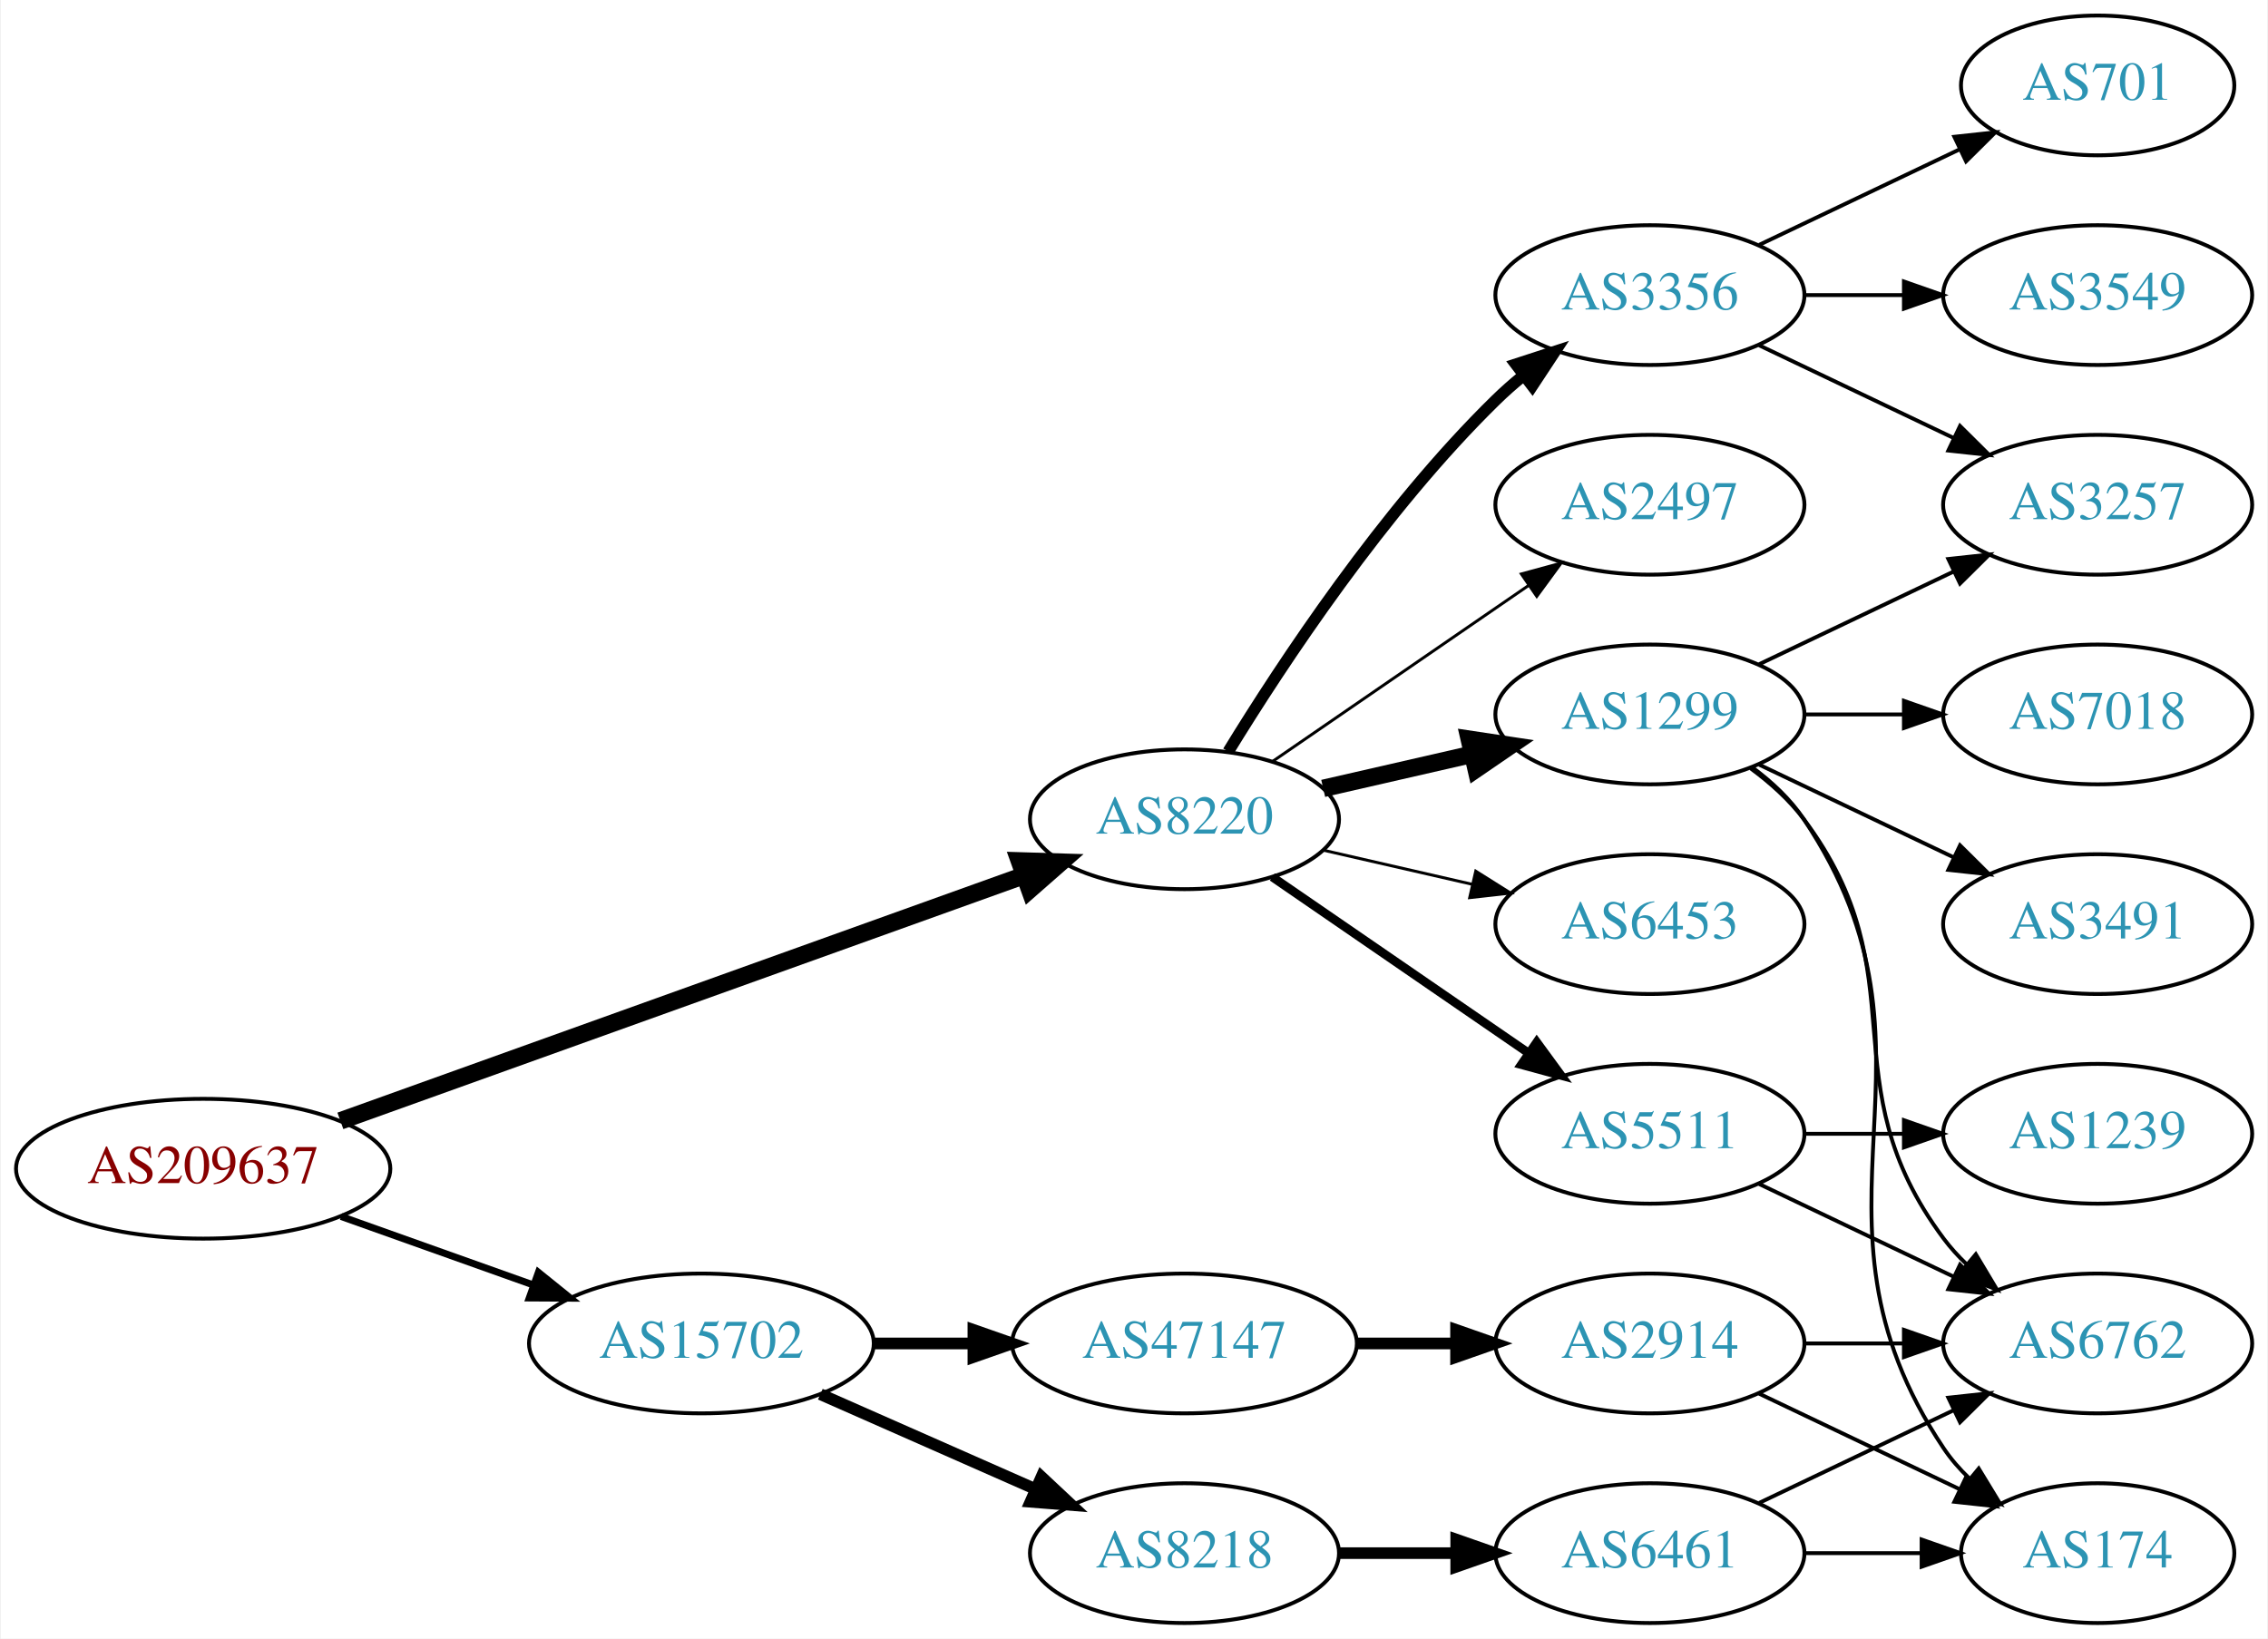
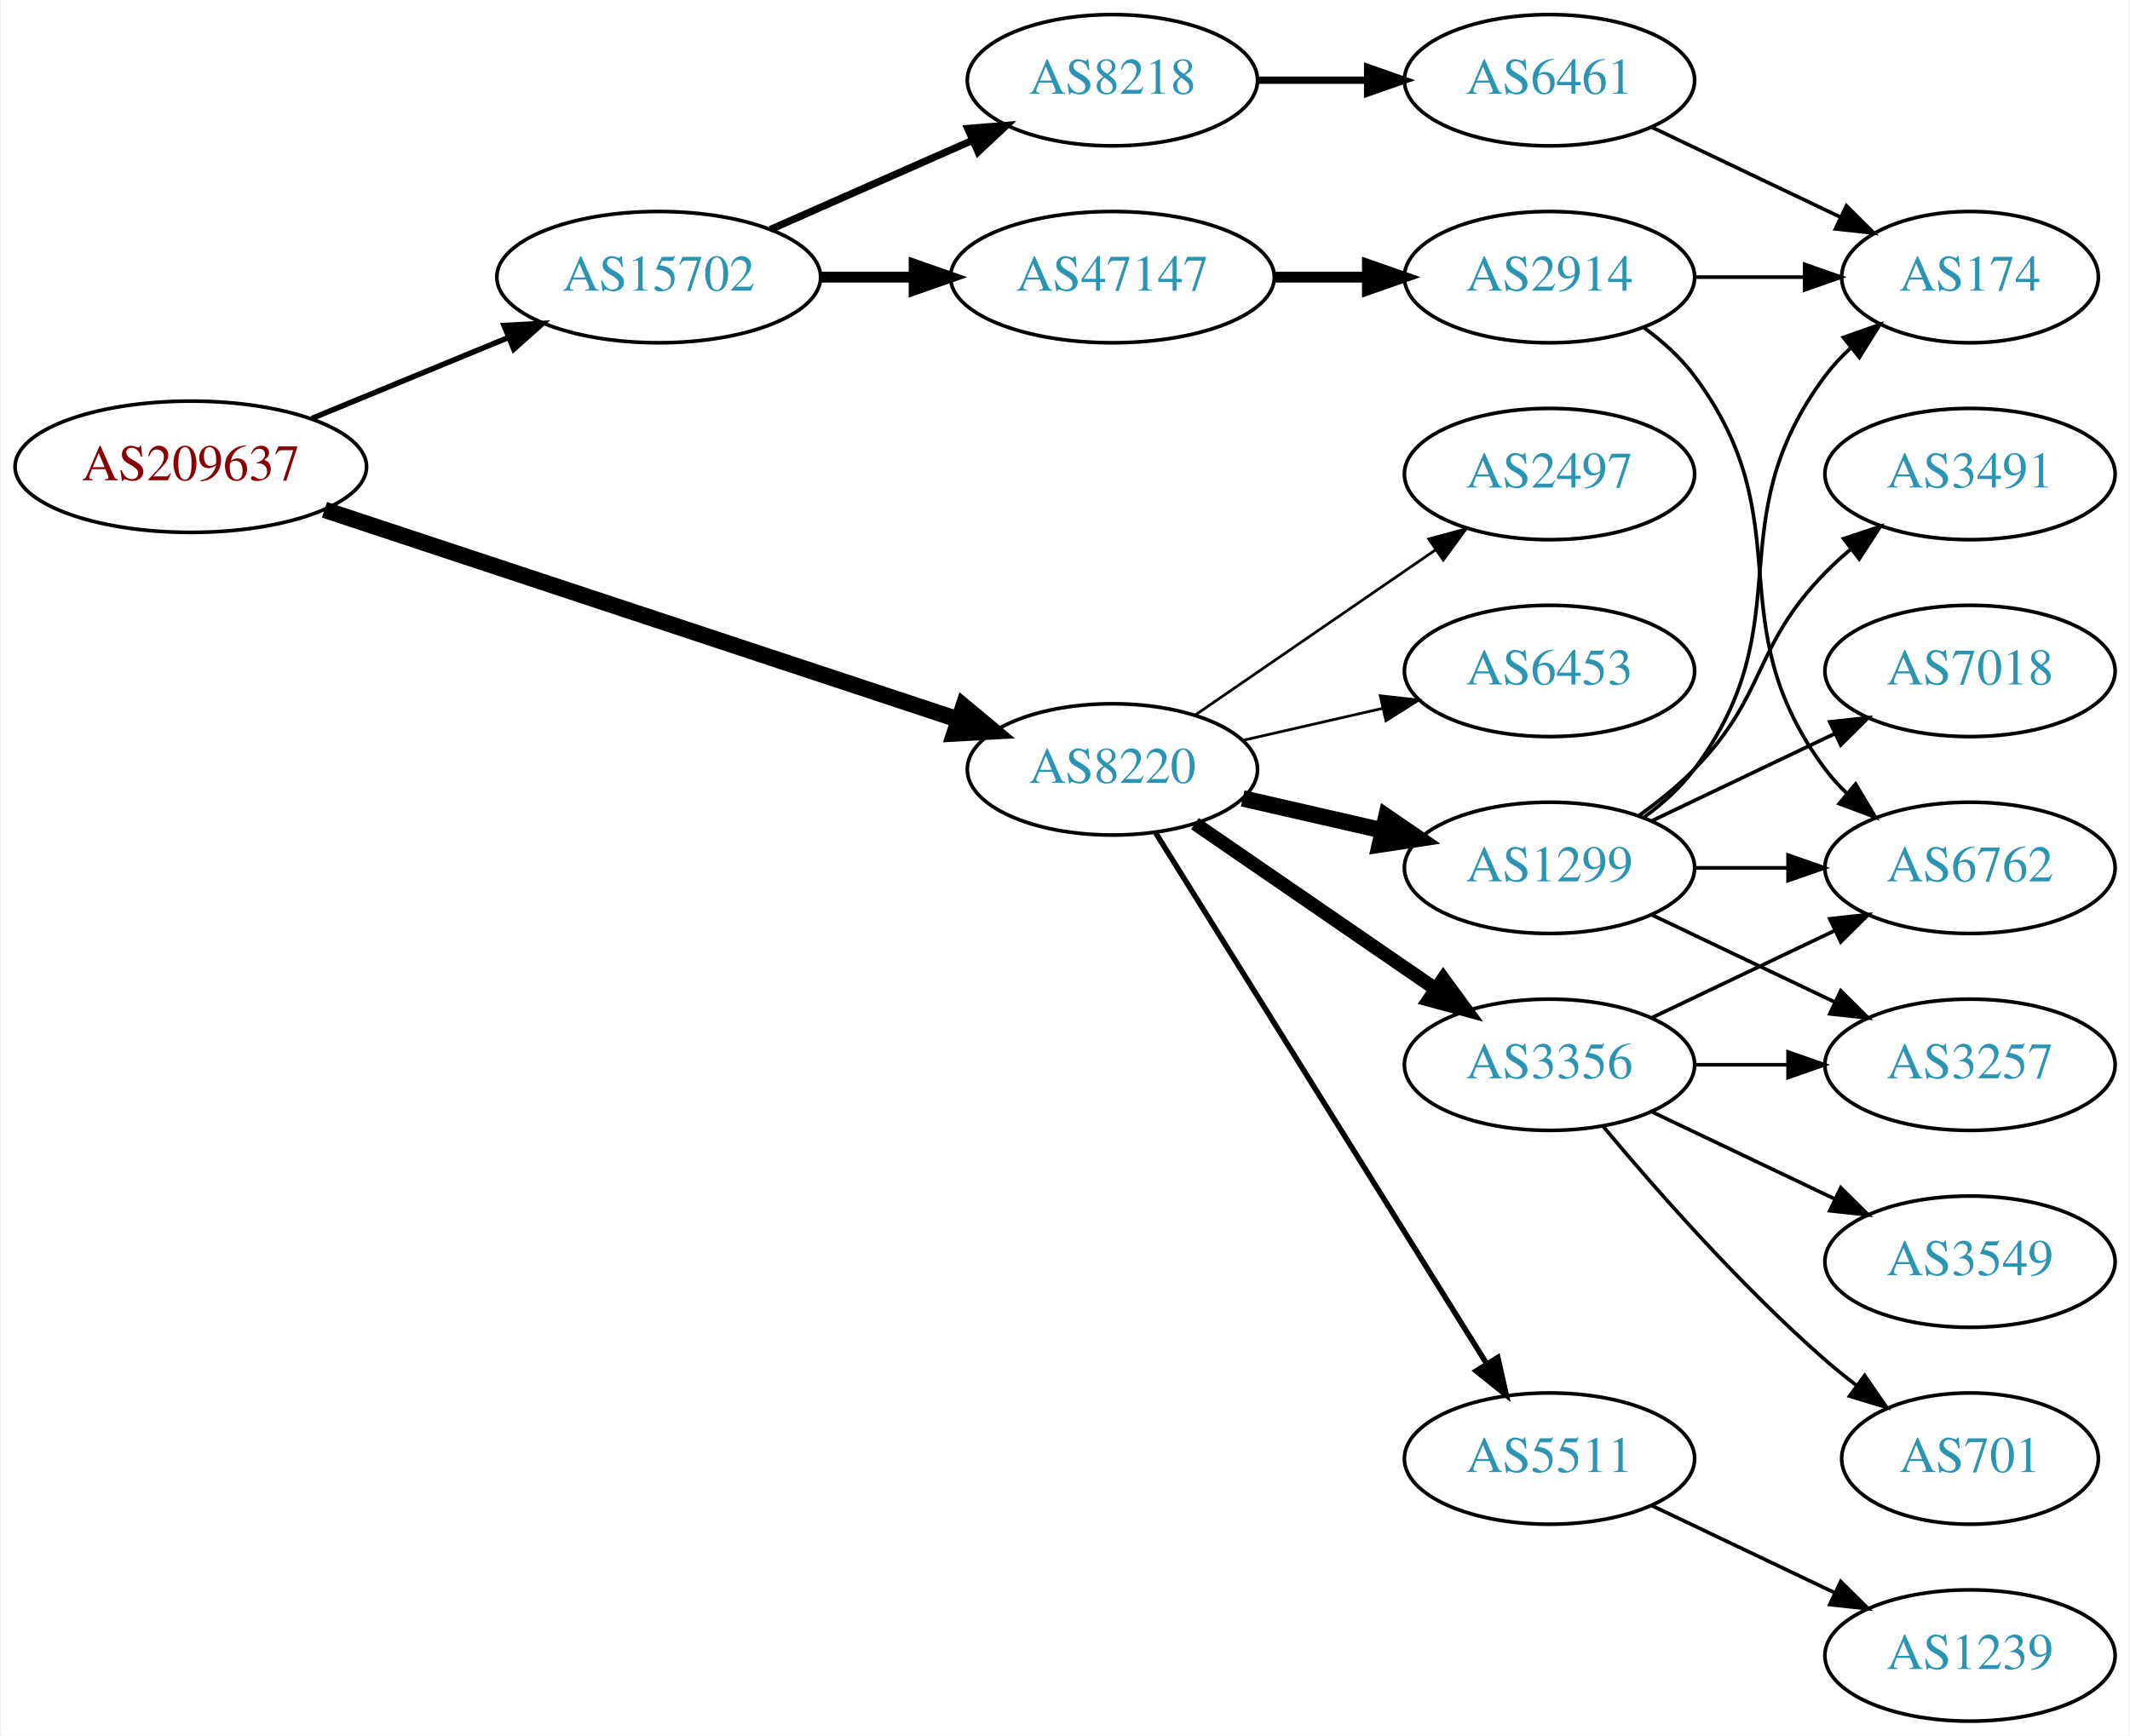
- <svg xmlns="http://www.w3.org/2000/svg" xmlns:xlink="http://www.w3.org/1999/xlink" width="584pt" height="422pt" viewBox="0.00 0.00 583.56 422.00">
-   <g id="graph0" class="graph" transform="scale(1 1) rotate(0) translate(4 418)">
-     <polygon fill="white" stroke="none" points="-4,4 -4,-418 579.562,-418 579.562,4 -4,4" />
+ <svg xmlns="http://www.w3.org/2000/svg" xmlns:xlink="http://www.w3.org/1999/xlink" width="584pt" height="476pt" viewBox="0.00 0.00 583.56 476.00">
+   <g id="graph0" class="graph" transform="scale(1 1) rotate(0) translate(4 472)">
+     <polygon fill="white" stroke="none" points="-4,4 -4,-472 579.562,-472 579.562,4 -4,4" />
    <g id="node1" class="node">
      <g id="a_node1">
        <a xlink:href="/asn/209637" xlink:title="AS209637 ~ vnet-services GmbH [AT]">
-           <ellipse fill="#ffffff" stroke="black" cx="48.096" cy="-117" rx="48.192" ry="18" />
-           <text text-anchor="middle" x="48.096" y="-113.3" font-family="Times,serif" font-size="14.00" fill="#880000">AS209637</text>
+           <ellipse fill="#ffffff" stroke="black" cx="48.096" cy="-344" rx="48.192" ry="18" />
+           <text text-anchor="middle" x="48.096" y="-340.3" font-family="Times,serif" font-size="14.00" fill="#880000">AS209637</text>
        </a>
      </g>
    </g>
    <g id="node2" class="node">
      <g id="a_node2">
        <a xlink:href="/asn/8220" xlink:title="AS8220 ~ COLT [GB]">
-           <ellipse fill="#ffffff" stroke="black" cx="300.78" cy="-207" rx="39.794" ry="18" />
-           <text text-anchor="middle" x="300.78" y="-203.3" font-family="Times,serif" font-size="14.00" fill="#2c94b3">AS8220</text>
+           <ellipse fill="#ffffff" stroke="black" cx="300.78" cy="-261" rx="39.794" ry="18" />
+           <text text-anchor="middle" x="300.78" y="-257.3" font-family="Times,serif" font-size="14.00" fill="#2c94b3">AS8220</text>
        </a>
      </g>
    </g>
    <g id="edge1" class="edge">
-       <path fill="none" stroke="black" stroke-width="4.5" d="M83.427,-129.325C129.342,-145.81 210.608,-174.986 259.406,-192.505" />
-       <polygon fill="black" stroke="black" stroke-width="4.5" points="258.265,-196.279 269.008,-195.952 260.926,-188.867 258.265,-196.279" />
+       <path fill="none" stroke="black" stroke-width="4.5" d="M84.746,-332.196C130.652,-316.997 210.265,-290.638 258.673,-274.61" />
+       <polygon fill="black" stroke="black" stroke-width="4.5" points="259.957,-278.333 268.212,-271.452 257.482,-270.857 259.957,-278.333" />
    </g>
    <g id="node3" class="node">
      <g id="a_node3">
        <a xlink:href="/asn/15702" xlink:title="AS15702 ~ Onstage Online GmbH [AT]">
-           <ellipse fill="#ffffff" stroke="black" cx="176.388" cy="-72" rx="44.393" ry="18" />
-           <text text-anchor="middle" x="176.388" y="-68.3" font-family="Times,serif" font-size="14.00" fill="#2c94b3">AS15702</text>
+           <ellipse fill="#ffffff" stroke="black" cx="176.388" cy="-396" rx="44.393" ry="18" />
+           <text text-anchor="middle" x="176.388" y="-392.3" font-family="Times,serif" font-size="14.00" fill="#2c94b3">AS15702</text>
        </a>
      </g>
    </g>
    <g id="edge2" class="edge">
-       <path fill="none" stroke="black" stroke-width="1.8" d="M83.606,-104.704C98.847,-99.273 116.911,-92.836 132.966,-87.116" />
-       <polygon fill="black" stroke="black" stroke-width="1.8" points="134.414,-90.315 142.659,-83.662 132.064,-83.721 134.414,-90.315" />
+       <path fill="none" stroke="black" stroke-width="1.5" d="M81.291,-357.256C97.693,-364.01 117.796,-372.287 135.204,-379.455" />
+       <polygon fill="black" stroke="black" stroke-width="1.5" points="133.978,-382.735 144.557,-383.306 136.643,-376.262 133.978,-382.735" />
    </g>
    <g id="node4" class="node">
      <g id="a_node4">
        <a xlink:href="/asn/1299" xlink:title="AS1299 ~ Telia Carrier [EU]">
          <ellipse fill="#ffffff" stroke="black" cx="420.622" cy="-234" rx="39.794" ry="18" />
          <text text-anchor="middle" x="420.622" y="-230.3" font-family="Times,serif" font-size="14.00" fill="#2c94b3">AS1299</text>
        </a>
      </g>
    </g>
    <g id="edge3" class="edge">
-       <path fill="none" stroke="black" stroke-width="4.5" d="M336.499,-214.955C348.499,-217.704 362.12,-220.825 374.812,-223.733" />
-       <polygon fill="black" stroke="black" stroke-width="4.5" points="374.117,-227.613 384.744,-226.009 375.876,-219.937 374.117,-227.613" />
+       <path fill="none" stroke="black" stroke-width="4.5" d="M336.499,-253.045C348.499,-250.296 362.12,-247.175 374.812,-244.267" />
+       <polygon fill="black" stroke="black" stroke-width="4.5" points="375.876,-248.063 384.744,-241.991 374.117,-240.387 375.876,-248.063" />
    </g>
    <g id="node5" class="node">
      <g id="a_node5">
-         <a xlink:href="/asn/6453" xlink:title="AS6453 ~ TATA COMMUNICATIONS (AMERICA) INC [US]">
-           <ellipse fill="#ffffff" stroke="black" cx="420.622" cy="-180" rx="39.794" ry="18" />
-           <text text-anchor="middle" x="420.622" y="-176.3" font-family="Times,serif" font-size="14.00" fill="#2c94b3">AS6453</text>
+         <a xlink:href="/asn/5511" xlink:title="AS5511 ~ Orange S.A. [FR]">
+           <ellipse fill="#ffffff" stroke="black" cx="420.622" cy="-72" rx="39.794" ry="18" />
+           <text text-anchor="middle" x="420.622" y="-68.3" font-family="Times,serif" font-size="14.00" fill="#2c94b3">AS5511</text>
        </a>
      </g>
    </g>
    <g id="edge4" class="edge">
-       <path fill="none" stroke="black" stroke-width="0.75" d="M336.499,-199.045C348.499,-196.296 362.12,-193.175 374.812,-190.267" />
-       <polygon fill="black" stroke="black" stroke-width="0.75" points="375.778,-193.636 384.744,-187.991 374.215,-186.813 375.778,-193.636" />
+       <path fill="none" stroke="black" stroke-width="1.5" d="M312.655,-243.558C333.438,-210.225 378.899,-137.314 403.327,-98.134" />
+       <polygon fill="black" stroke="black" stroke-width="1.5" points="406.453,-99.737 408.773,-89.4 400.513,-96.034 406.453,-99.737" />
    </g>
    <g id="node6" class="node">
      <g id="a_node6">
-         <a xlink:href="/asn/5511" xlink:title="AS5511 ~ Orange S.A. [FR]">
-           <ellipse fill="#ffffff" stroke="black" cx="420.622" cy="-126" rx="39.794" ry="18" />
-           <text text-anchor="middle" x="420.622" y="-122.3" font-family="Times,serif" font-size="14.00" fill="#2c94b3">AS5511</text>
+         <a xlink:href="/asn/2497" xlink:title="AS2497 ~ Internet Initiative Japan Inc. [JP]">
+           <ellipse fill="#ffffff" stroke="black" cx="420.622" cy="-342" rx="39.794" ry="18" />
+           <text text-anchor="middle" x="420.622" y="-338.3" font-family="Times,serif" font-size="14.00" fill="#2c94b3">AS2497</text>
        </a>
      </g>
    </g>
    <g id="edge5" class="edge">
-       <path fill="none" stroke="black" stroke-width="2.25" d="M323.394,-192.143C341.882,-179.435 368.696,-161.005 389.326,-146.825" />
-       <polygon fill="black" stroke="black" stroke-width="2.25" points="391.488,-149.586 397.746,-141.037 387.522,-143.817 391.488,-149.586" />
+       <path fill="none" stroke="black" stroke-width="0.75" d="M323.394,-275.857C341.882,-288.565 368.696,-306.995 389.326,-321.175" />
+       <polygon fill="black" stroke="black" stroke-width="0.75" points="387.522,-324.183 397.746,-326.963 391.488,-318.414 387.522,-324.183" />
    </g>
    <g id="node7" class="node">
      <g id="a_node7">
-         <a xlink:href="/asn/3356" xlink:title="AS3356 ~ Level 3 Parent, LLC [US]">
-           <ellipse fill="#ffffff" stroke="black" cx="420.622" cy="-342" rx="39.794" ry="18" />
-           <text text-anchor="middle" x="420.622" y="-338.3" font-family="Times,serif" font-size="14.00" fill="#2c94b3">AS3356</text>
+         <a xlink:href="/asn/6453" xlink:title="AS6453 ~ TATA COMMUNICATIONS (AMERICA) INC [US]">
+           <ellipse fill="#ffffff" stroke="black" cx="420.622" cy="-288" rx="39.794" ry="18" />
+           <text text-anchor="middle" x="420.622" y="-284.3" font-family="Times,serif" font-size="14.00" fill="#2c94b3">AS6453</text>
        </a>
      </g>
    </g>
    <g id="edge6" class="edge">
-       <path fill="none" stroke="black" stroke-width="3" d="M312.045,-224.44C325.854,-246.991 352.043,-286.722 380.976,-315 383.116,-317.092 385.433,-319.137 387.833,-321.106" />
-       <polygon fill="black" stroke="black" stroke-width="3" points="386.1,-324.185 396.175,-327.464 390.343,-318.618 386.1,-324.185" />
+       <path fill="none" stroke="black" stroke-width="0.75" d="M336.499,-268.955C348.499,-271.704 362.12,-274.825 374.812,-277.733" />
+       <polygon fill="black" stroke="black" stroke-width="0.75" points="374.215,-281.187 384.744,-280.009 375.778,-274.364 374.215,-281.187" />
    </g>
    <g id="node8" class="node">
      <g id="a_node8">
-         <a xlink:href="/asn/2497" xlink:title="AS2497 ~ Internet Initiative Japan Inc. [JP]">
-           <ellipse fill="#ffffff" stroke="black" cx="420.622" cy="-288" rx="39.794" ry="18" />
-           <text text-anchor="middle" x="420.622" y="-284.3" font-family="Times,serif" font-size="14.00" fill="#2c94b3">AS2497</text>
+         <a xlink:href="/asn/3356" xlink:title="AS3356 ~ Level 3 Parent, LLC [US]">
+           <ellipse fill="#ffffff" stroke="black" cx="420.622" cy="-180" rx="39.794" ry="18" />
+           <text text-anchor="middle" x="420.622" y="-176.3" font-family="Times,serif" font-size="14.00" fill="#2c94b3">AS3356</text>
        </a>
      </g>
    </g>
    <g id="edge7" class="edge">
-       <path fill="none" stroke="black" stroke-width="0.75" d="M323.394,-221.857C341.882,-234.565 368.696,-252.995 389.326,-267.175" />
-       <polygon fill="black" stroke="black" stroke-width="0.75" points="387.522,-270.183 397.746,-272.963 391.488,-264.414 387.522,-270.183" />
+       <path fill="none" stroke="black" stroke-width="3.75" d="M323.394,-246.143C341.882,-233.435 368.696,-215.005 389.326,-200.825" />
+       <polygon fill="black" stroke="black" stroke-width="3.75" points="391.488,-203.586 397.746,-195.037 387.522,-197.817 391.488,-203.586" />
    </g>
    <g id="node17" class="node">
      <g id="a_node17">
-         <a xlink:href="/asn/47147" xlink:title="AS47147 ~ ANEXIA Internetdienstleistungs GmbH [AT]">
-           <ellipse fill="#ffffff" stroke="black" cx="300.78" cy="-72" rx="44.393" ry="18" />
-           <text text-anchor="middle" x="300.78" y="-68.3" font-family="Times,serif" font-size="14.00" fill="#2c94b3">AS47147</text>
+         <a xlink:href="/asn/8218" xlink:title="AS8218 ~ legacy Neotelecoms [FR]">
+           <ellipse fill="#ffffff" stroke="black" cx="300.78" cy="-450" rx="39.794" ry="18" />
+           <text text-anchor="middle" x="300.78" y="-446.3" font-family="Times,serif" font-size="14.00" fill="#2c94b3">AS8218</text>
        </a>
      </g>
    </g>
    <g id="edge18" class="edge">
-       <path fill="none" stroke="black" stroke-width="3" d="M220.883,-72C229.089,-72 237.761,-72 246.233,-72" />
-       <polygon fill="black" stroke="black" stroke-width="3" points="246.424,-75.5 256.424,-72 246.424,-68.5 246.424,-75.5" />
+       <path fill="none" stroke="black" stroke-width="2" d="M207.015,-409.072C223.61,-416.393 244.469,-425.597 262.203,-433.421" />
+       <polygon fill="black" stroke="black" stroke-width="2" points="261.124,-436.77 271.686,-437.605 263.95,-430.366 261.124,-436.77" />
    </g>
    <g id="node18" class="node">
      <g id="a_node18">
-         <a xlink:href="/asn/8218" xlink:title="AS8218 ~ legacy Neotelecoms [FR]">
-           <ellipse fill="#ffffff" stroke="black" cx="300.78" cy="-18" rx="39.794" ry="18" />
-           <text text-anchor="middle" x="300.78" y="-14.3" font-family="Times,serif" font-size="14.00" fill="#2c94b3">AS8218</text>
+         <a xlink:href="/asn/47147" xlink:title="AS47147 ~ ANEXIA Internetdienstleistungs GmbH [AT]">
+           <ellipse fill="#ffffff" stroke="black" cx="300.78" cy="-396" rx="44.393" ry="18" />
+           <text text-anchor="middle" x="300.78" y="-392.3" font-family="Times,serif" font-size="14.00" fill="#2c94b3">AS47147</text>
        </a>
      </g>
    </g>
    <g id="edge19" class="edge">
-       <path fill="none" stroke="black" stroke-width="3" d="M207.015,-58.928C223.61,-51.606 244.469,-42.403 262.203,-34.579" />
-       <polygon fill="black" stroke="black" stroke-width="3" points="263.95,-37.634 271.686,-30.395 261.124,-31.23 263.95,-37.634" />
+       <path fill="none" stroke="black" stroke-width="3" d="M220.883,-396C229.089,-396 237.761,-396 246.233,-396" />
+       <polygon fill="black" stroke="black" stroke-width="3" points="246.424,-399.5 256.424,-396 246.424,-392.5 246.424,-399.5" />
    </g>
    <g id="node9" class="node">
      <g id="a_node9">
+         <a xlink:href="/asn/174" xlink:title="AS174 ~ Cogent Communications [US]">
+           <ellipse fill="#ffffff" stroke="black" cx="535.915" cy="-396" rx="35.194" ry="18" />
+           <text text-anchor="middle" x="535.915" y="-392.3" font-family="Times,serif" font-size="14.00" fill="#2c94b3">AS174</text>
+         </a>
+       </g>
+     </g>
+     <g id="edge8" class="edge">
+       <path fill="none" stroke="black" d="M446.553,-247.882C451.629,-251.611 456.547,-256.016 460.269,-261 490.54,-301.542 465.997,-328.458 496.269,-369 498.276,-371.689 500.632,-374.209 503.173,-376.546" />
+       <polygon fill="black" stroke="black" points="501.202,-379.452 511.189,-382.989 505.588,-373.996 501.202,-379.452" />
+     </g>
+     <g id="node10" class="node">
+       <g id="a_node10">
+         <a xlink:href="/asn/7018" xlink:title="AS7018 ~ AT&amp;T Services, Inc. [US]">
+           <ellipse fill="#ffffff" stroke="black" cx="535.915" cy="-288" rx="39.794" ry="18" />
+           <text text-anchor="middle" x="535.915" y="-284.3" font-family="Times,serif" font-size="14.00" fill="#2c94b3">AS7018</text>
+         </a>
+       </g>
+     </g>
+     <g id="edge9" class="edge">
+       <path fill="none" stroke="black" d="M448.759,-246.934C463.753,-254.081 482.574,-263.052 498.797,-270.785" />
+       <polygon fill="black" stroke="black" points="497.467,-274.028 508,-275.171 500.479,-267.709 497.467,-274.028" />
+     </g>
+     <g id="node11" class="node">
+       <g id="a_node11">
        <a xlink:href="/asn/3491" xlink:title="AS3491 ~ PCCW Global, Inc. [US]">
+           <ellipse fill="#ffffff" stroke="black" cx="535.915" cy="-342" rx="39.794" ry="18" />
+           <text text-anchor="middle" x="535.915" y="-338.3" font-family="Times,serif" font-size="14.00" fill="#2c94b3">AS3491</text>
+         </a>
+       </g>
+     </g>
+     <g id="edge10" class="edge">
+       <path fill="none" stroke="black" d="M445.216,-248.389C450.472,-252.148 455.804,-256.437 460.269,-261 480.441,-281.617 476.096,-294.383 496.269,-315 498.362,-317.139 500.645,-319.218 503.022,-321.21" />
+       <polygon fill="black" stroke="black" points="501.265,-324.275 511.321,-327.611 505.54,-318.732 501.265,-324.275" />
+     </g>
+     <g id="node12" class="node">
+       <g id="a_node12">
+         <a xlink:href="/asn/6762" xlink:title="AS6762 ~ TELECOM ITALIA SPARKLE S.p.A. [IT]">
+           <ellipse fill="#ffffff" stroke="black" cx="535.915" cy="-234" rx="39.794" ry="18" />
+           <text text-anchor="middle" x="535.915" y="-230.3" font-family="Times,serif" font-size="14.00" fill="#2c94b3">AS6762</text>
+         </a>
+       </g>
+     </g>
+     <g id="edge11" class="edge">
+       <path fill="none" stroke="black" d="M460.294,-234C468.497,-234 477.261,-234 485.794,-234" />
+       <polygon fill="black" stroke="black" points="486.033,-237.5 496.033,-234 486.033,-230.5 486.033,-237.5" />
+     </g>
+     <g id="node13" class="node">
+       <g id="a_node13">
+         <a xlink:href="/asn/3257" xlink:title="AS3257 ~ GTT [DE]">
          <ellipse fill="#ffffff" stroke="black" cx="535.915" cy="-180" rx="39.794" ry="18" />
-           <text text-anchor="middle" x="535.915" y="-176.3" font-family="Times,serif" font-size="14.00" fill="#2c94b3">AS3491</text>
-         </a>
-       </g>
-     </g>
-     <g id="edge8" class="edge">
+           <text text-anchor="middle" x="535.915" y="-176.3" font-family="Times,serif" font-size="14.00" fill="#2c94b3">AS3257</text>
+         </a>
+       </g>
+     </g>
+     <g id="edge12" class="edge">
      <path fill="none" stroke="black" d="M448.759,-221.066C463.753,-213.919 482.574,-204.948 498.797,-197.215" />
      <polygon fill="black" stroke="black" points="500.479,-200.291 508,-192.829 497.467,-193.972 500.479,-200.291" />
-     </g>
-     <g id="node10" class="node">
-       <g id="a_node10">
-         <a xlink:href="/asn/6762" xlink:title="AS6762 ~ TELECOM ITALIA SPARKLE S.p.A. [IT]">
-           <ellipse fill="#ffffff" stroke="black" cx="535.915" cy="-72" rx="39.794" ry="18" />
-           <text text-anchor="middle" x="535.915" y="-68.3" font-family="Times,serif" font-size="14.00" fill="#2c94b3">AS6762</text>
-         </a>
-       </g>
-     </g>
-     <g id="edge9" class="edge">
-       <path fill="none" stroke="black" d="M446.553,-220.118C451.629,-216.389 456.547,-211.984 460.269,-207 490.54,-166.458 465.997,-139.542 496.269,-99 498.013,-96.664 500.021,-94.455 502.184,-92.383" />
-       <polygon fill="black" stroke="black" points="504.543,-94.973 509.984,-85.882 500.062,-89.595 504.543,-94.973" />
-     </g>
-     <g id="node11" class="node">
-       <g id="a_node11">
-         <a xlink:href="/asn/7018" xlink:title="AS7018 ~ AT&amp;T Services, Inc. [US]">
-           <ellipse fill="#ffffff" stroke="black" cx="535.915" cy="-234" rx="39.794" ry="18" />
-           <text text-anchor="middle" x="535.915" y="-230.3" font-family="Times,serif" font-size="14.00" fill="#2c94b3">AS7018</text>
-         </a>
-       </g>
-     </g>
-     <g id="edge10" class="edge">
-       <path fill="none" stroke="black" d="M460.294,-234C468.497,-234 477.261,-234 485.794,-234" />
-       <polygon fill="black" stroke="black" points="486.033,-237.5 496.033,-234 486.033,-230.5 486.033,-237.5" />
-     </g>
-     <g id="node12" class="node">
-       <g id="a_node12">
-         <a xlink:href="/asn/3257" xlink:title="AS3257 ~ GTT [DE]">
-           <ellipse fill="#ffffff" stroke="black" cx="535.915" cy="-288" rx="39.794" ry="18" />
-           <text text-anchor="middle" x="535.915" y="-284.3" font-family="Times,serif" font-size="14.00" fill="#2c94b3">AS3257</text>
-         </a>
-       </g>
-     </g>
-     <g id="edge11" class="edge">
-       <path fill="none" stroke="black" d="M448.759,-246.934C463.753,-254.081 482.574,-263.052 498.797,-270.785" />
-       <polygon fill="black" stroke="black" points="497.467,-274.028 508,-275.171 500.479,-267.709 497.467,-274.028" />
-     </g>
-     <g id="node13" class="node">
-       <g id="a_node13">
-         <a xlink:href="/asn/174" xlink:title="AS174 ~ Cogent Communications [US]">
-           <ellipse fill="#ffffff" stroke="black" cx="535.915" cy="-18" rx="35.194" ry="18" />
-           <text text-anchor="middle" x="535.915" y="-14.3" font-family="Times,serif" font-size="14.00" fill="#2c94b3">AS174</text>
-         </a>
-       </g>
-     </g>
-     <g id="edge12" class="edge">
-       <path fill="none" stroke="black" d="M446.941,-220.393C451.997,-216.649 456.809,-212.169 460.269,-207 501.293,-145.706 455.244,-106.294 496.269,-45 498.135,-42.211 500.395,-39.623 502.875,-37.243" />
-       <polygon fill="black" stroke="black" points="505.293,-39.786 510.798,-30.734 500.849,-34.378 505.293,-39.786" />
-     </g>
-     <g id="edge17" class="edge">
-       <path fill="none" stroke="black" d="M448.759,-113.066C463.753,-105.919 482.574,-96.948 498.797,-89.215" />
-       <polygon fill="black" stroke="black" points="500.479,-92.291 508,-84.829 497.467,-85.972 500.479,-92.291" />
    </g>
    <g id="node16" class="node">
      <g id="a_node16">
        <a xlink:href="/asn/1239" xlink:title="AS1239 ~ Sprint [US]">
-           <ellipse fill="#ffffff" stroke="black" cx="535.915" cy="-126" rx="39.794" ry="18" />
-           <text text-anchor="middle" x="535.915" y="-122.3" font-family="Times,serif" font-size="14.00" fill="#2c94b3">AS1239</text>
-         </a>
-       </g>
-     </g>
-     <g id="edge16" class="edge">
-       <path fill="none" stroke="black" d="M460.294,-126C468.497,-126 477.261,-126 485.794,-126" />
-       <polygon fill="black" stroke="black" points="486.033,-129.5 496.033,-126 486.033,-122.5 486.033,-129.5" />
+           <ellipse fill="#ffffff" stroke="black" cx="535.915" cy="-18" rx="39.794" ry="18" />
+           <text text-anchor="middle" x="535.915" y="-14.3" font-family="Times,serif" font-size="14.00" fill="#2c94b3">AS1239</text>
+         </a>
+       </g>
+     </g>
+     <g id="edge17" class="edge">
+       <path fill="none" stroke="black" d="M448.759,-59.066C463.753,-51.919 482.574,-42.948 498.797,-35.215" />
+       <polygon fill="black" stroke="black" points="500.479,-38.291 508,-30.829 497.467,-31.972 500.479,-38.291" />
    </g>
    <g id="edge13" class="edge">
-       <path fill="none" stroke="black" d="M448.759,-329.066C463.753,-321.919 482.574,-312.948 498.797,-305.215" />
-       <polygon fill="black" stroke="black" points="500.479,-308.291 508,-300.829 497.467,-301.972 500.479,-308.291" />
+       <path fill="none" stroke="black" d="M448.759,-192.934C463.753,-200.081 482.574,-209.052 498.797,-216.785" />
+       <polygon fill="black" stroke="black" points="497.467,-220.028 508,-221.171 500.479,-213.709 497.467,-220.028" />
+     </g>
+     <g id="edge15" class="edge">
+       <path fill="none" stroke="black" d="M460.294,-180C468.497,-180 477.261,-180 485.794,-180" />
+       <polygon fill="black" stroke="black" points="486.033,-183.5 496.033,-180 486.033,-176.5 486.033,-183.5" />
    </g>
    <g id="node14" class="node">
      <g id="a_node14">
-         <a xlink:href="/asn/701" xlink:title="AS701 ~ UUNET [US]">
-           <ellipse fill="#ffffff" stroke="black" cx="535.915" cy="-396" rx="35.194" ry="18" />
-           <text text-anchor="middle" x="535.915" y="-392.3" font-family="Times,serif" font-size="14.00" fill="#2c94b3">AS701</text>
+         <a xlink:href="/asn/3549" xlink:title="AS3549 ~ Level 3 Parent, LLC [US]">
+           <ellipse fill="#ffffff" stroke="black" cx="535.915" cy="-126" rx="39.794" ry="18" />
+           <text text-anchor="middle" x="535.915" y="-122.3" font-family="Times,serif" font-size="14.00" fill="#2c94b3">AS3549</text>
        </a>
      </g>
    </g>
    <g id="edge14" class="edge">
-       <path fill="none" stroke="black" d="M448.759,-354.934C464.19,-362.29 483.676,-371.577 500.211,-379.459" />
-       <polygon fill="black" stroke="black" points="499.02,-382.768 509.553,-383.911 502.032,-376.449 499.02,-382.768" />
+       <path fill="none" stroke="black" d="M448.759,-167.066C463.753,-159.919 482.574,-150.948 498.797,-143.215" />
+       <polygon fill="black" stroke="black" points="500.479,-146.291 508,-138.829 497.467,-139.972 500.479,-146.291" />
    </g>
    <g id="node15" class="node">
      <g id="a_node15">
-         <a xlink:href="/asn/3549" xlink:title="AS3549 ~ Level 3 Parent, LLC [US]">
-           <ellipse fill="#ffffff" stroke="black" cx="535.915" cy="-342" rx="39.794" ry="18" />
-           <text text-anchor="middle" x="535.915" y="-338.3" font-family="Times,serif" font-size="14.00" fill="#2c94b3">AS3549</text>
-         </a>
-       </g>
-     </g>
-     <g id="edge15" class="edge">
-       <path fill="none" stroke="black" d="M460.294,-342C468.497,-342 477.261,-342 485.794,-342" />
-       <polygon fill="black" stroke="black" points="486.033,-345.5 496.033,-342 486.033,-338.5 486.033,-345.5" />
+         <a xlink:href="/asn/701" xlink:title="AS701 ~ UUNET [US]">
+           <ellipse fill="#ffffff" stroke="black" cx="535.915" cy="-72" rx="35.194" ry="18" />
+           <text text-anchor="middle" x="535.915" y="-68.3" font-family="Times,serif" font-size="14.00" fill="#2c94b3">AS701</text>
+         </a>
+       </g>
+     </g>
+     <g id="edge16" class="edge">
+       <path fill="none" stroke="black" d="M435.252,-163.183C449.535,-146.071 473.081,-119.255 496.269,-99 498.939,-96.668 501.811,-94.352 504.742,-92.114" />
+       <polygon fill="black" stroke="black" points="507.019,-94.784 513.033,-86.061 502.892,-89.13 507.019,-94.784" />
    </g>
    <g id="node19" class="node">
      <g id="a_node19">
-         <a xlink:href="/asn/2914" xlink:title="AS2914 ~ NTT America, Inc. [US]">
-           <ellipse fill="#ffffff" stroke="black" cx="420.622" cy="-72" rx="39.794" ry="18" />
-           <text text-anchor="middle" x="420.622" y="-68.3" font-family="Times,serif" font-size="14.00" fill="#2c94b3">AS2914</text>
+         <a xlink:href="/asn/6461" xlink:title="AS6461 ~ Zayo Bandwidth [US]">
+           <ellipse fill="#ffffff" stroke="black" cx="420.622" cy="-450" rx="39.794" ry="18" />
+           <text text-anchor="middle" x="420.622" y="-446.3" font-family="Times,serif" font-size="14.00" fill="#2c94b3">AS6461</text>
        </a>
      </g>
    </g>
    <g id="edge20" class="edge">
-       <path fill="none" stroke="black" stroke-width="3" d="M344.991,-72C353.303,-72 362.066,-72 370.548,-72" />
-       <polygon fill="black" stroke="black" stroke-width="3" points="370.707,-75.5 380.707,-72 370.707,-68.5 370.707,-75.5" />
+       <path fill="none" stroke="black" stroke-width="2" d="M340.692,-450C350.246,-450 360.595,-450 370.558,-450" />
+       <polygon fill="black" stroke="black" stroke-width="2" points="370.751,-453.5 380.75,-450 370.75,-446.5 370.751,-453.5" />
    </g>
    <g id="node20" class="node">
      <g id="a_node20">
-         <a xlink:href="/asn/6461" xlink:title="AS6461 ~ Zayo Bandwidth [US]">
-           <ellipse fill="#ffffff" stroke="black" cx="420.622" cy="-18" rx="39.794" ry="18" />
-           <text text-anchor="middle" x="420.622" y="-14.3" font-family="Times,serif" font-size="14.00" fill="#2c94b3">AS6461</text>
-         </a>
-       </g>
+         <a xlink:href="/asn/2914" xlink:title="AS2914 ~ NTT America, Inc. [US]">
+           <ellipse fill="#ffffff" stroke="black" cx="420.622" cy="-396" rx="39.794" ry="18" />
+           <text text-anchor="middle" x="420.622" y="-392.3" font-family="Times,serif" font-size="14.00" fill="#2c94b3">AS2914</text>
+         </a>
+       </g>
+     </g>
+     <g id="edge22" class="edge">
+       <path fill="none" stroke="black" stroke-width="3" d="M344.991,-396C353.303,-396 362.066,-396 370.548,-396" />
+       <polygon fill="black" stroke="black" stroke-width="3" points="370.707,-399.5 380.707,-396 370.707,-392.5 370.707,-399.5" />
+     </g>
+     <g id="edge21" class="edge">
+       <path fill="none" stroke="black" d="M448.759,-437.066C464.19,-429.71 483.676,-420.423 500.211,-412.541" />
+       <polygon fill="black" stroke="black" points="502.032,-415.551 509.553,-408.089 499.02,-409.232 502.032,-415.551" />
    </g>
    <g id="edge23" class="edge">
-       <path fill="none" stroke="black" stroke-width="3" d="M340.692,-18C350.246,-18 360.595,-18 370.558,-18" />
-       <polygon fill="black" stroke="black" stroke-width="3" points="370.751,-21.5 380.75,-18 370.75,-14.5 370.751,-21.5" />
-     </g>
-     <g id="edge21" class="edge">
-       <path fill="none" stroke="black" d="M460.294,-72C468.497,-72 477.261,-72 485.794,-72" />
-       <polygon fill="black" stroke="black" points="486.033,-75.5 496.033,-72 486.033,-68.5 486.033,-75.5" />
-     </g>
-     <g id="edge22" class="edge">
-       <path fill="none" stroke="black" d="M448.759,-59.066C464.19,-51.71 483.676,-42.423 500.211,-34.541" />
-       <polygon fill="black" stroke="black" points="502.032,-37.551 509.553,-30.089 499.02,-31.232 502.032,-37.551" />
-     </g>
-     <g id="edge25" class="edge">
-       <path fill="none" stroke="black" d="M448.759,-30.934C463.753,-38.081 482.574,-47.052 498.797,-54.785" />
-       <polygon fill="black" stroke="black" points="497.467,-58.028 508,-59.171 500.479,-51.709 497.467,-58.028" />
+       <path fill="none" stroke="black" d="M460.294,-396C470,-396 480.491,-396 490.453,-396" />
+       <polygon fill="black" stroke="black" points="490.59,-399.5 500.59,-396 490.59,-392.5 490.59,-399.5" />
    </g>
    <g id="edge24" class="edge">
-       <path fill="none" stroke="black" d="M460.294,-18C470,-18 480.491,-18 490.453,-18" />
-       <polygon fill="black" stroke="black" points="490.59,-21.5 500.59,-18 490.59,-14.5 490.59,-21.5" />
+       <path fill="none" stroke="black" d="M446.553,-382.118C451.629,-378.389 456.547,-373.984 460.269,-369 490.54,-328.458 465.997,-301.542 496.269,-261 498.013,-258.664 500.021,-256.455 502.184,-254.383" />
+       <polygon fill="black" stroke="black" points="504.543,-256.973 509.984,-247.882 500.062,-251.595 504.543,-256.973" />
    </g>
  </g>
</svg>
